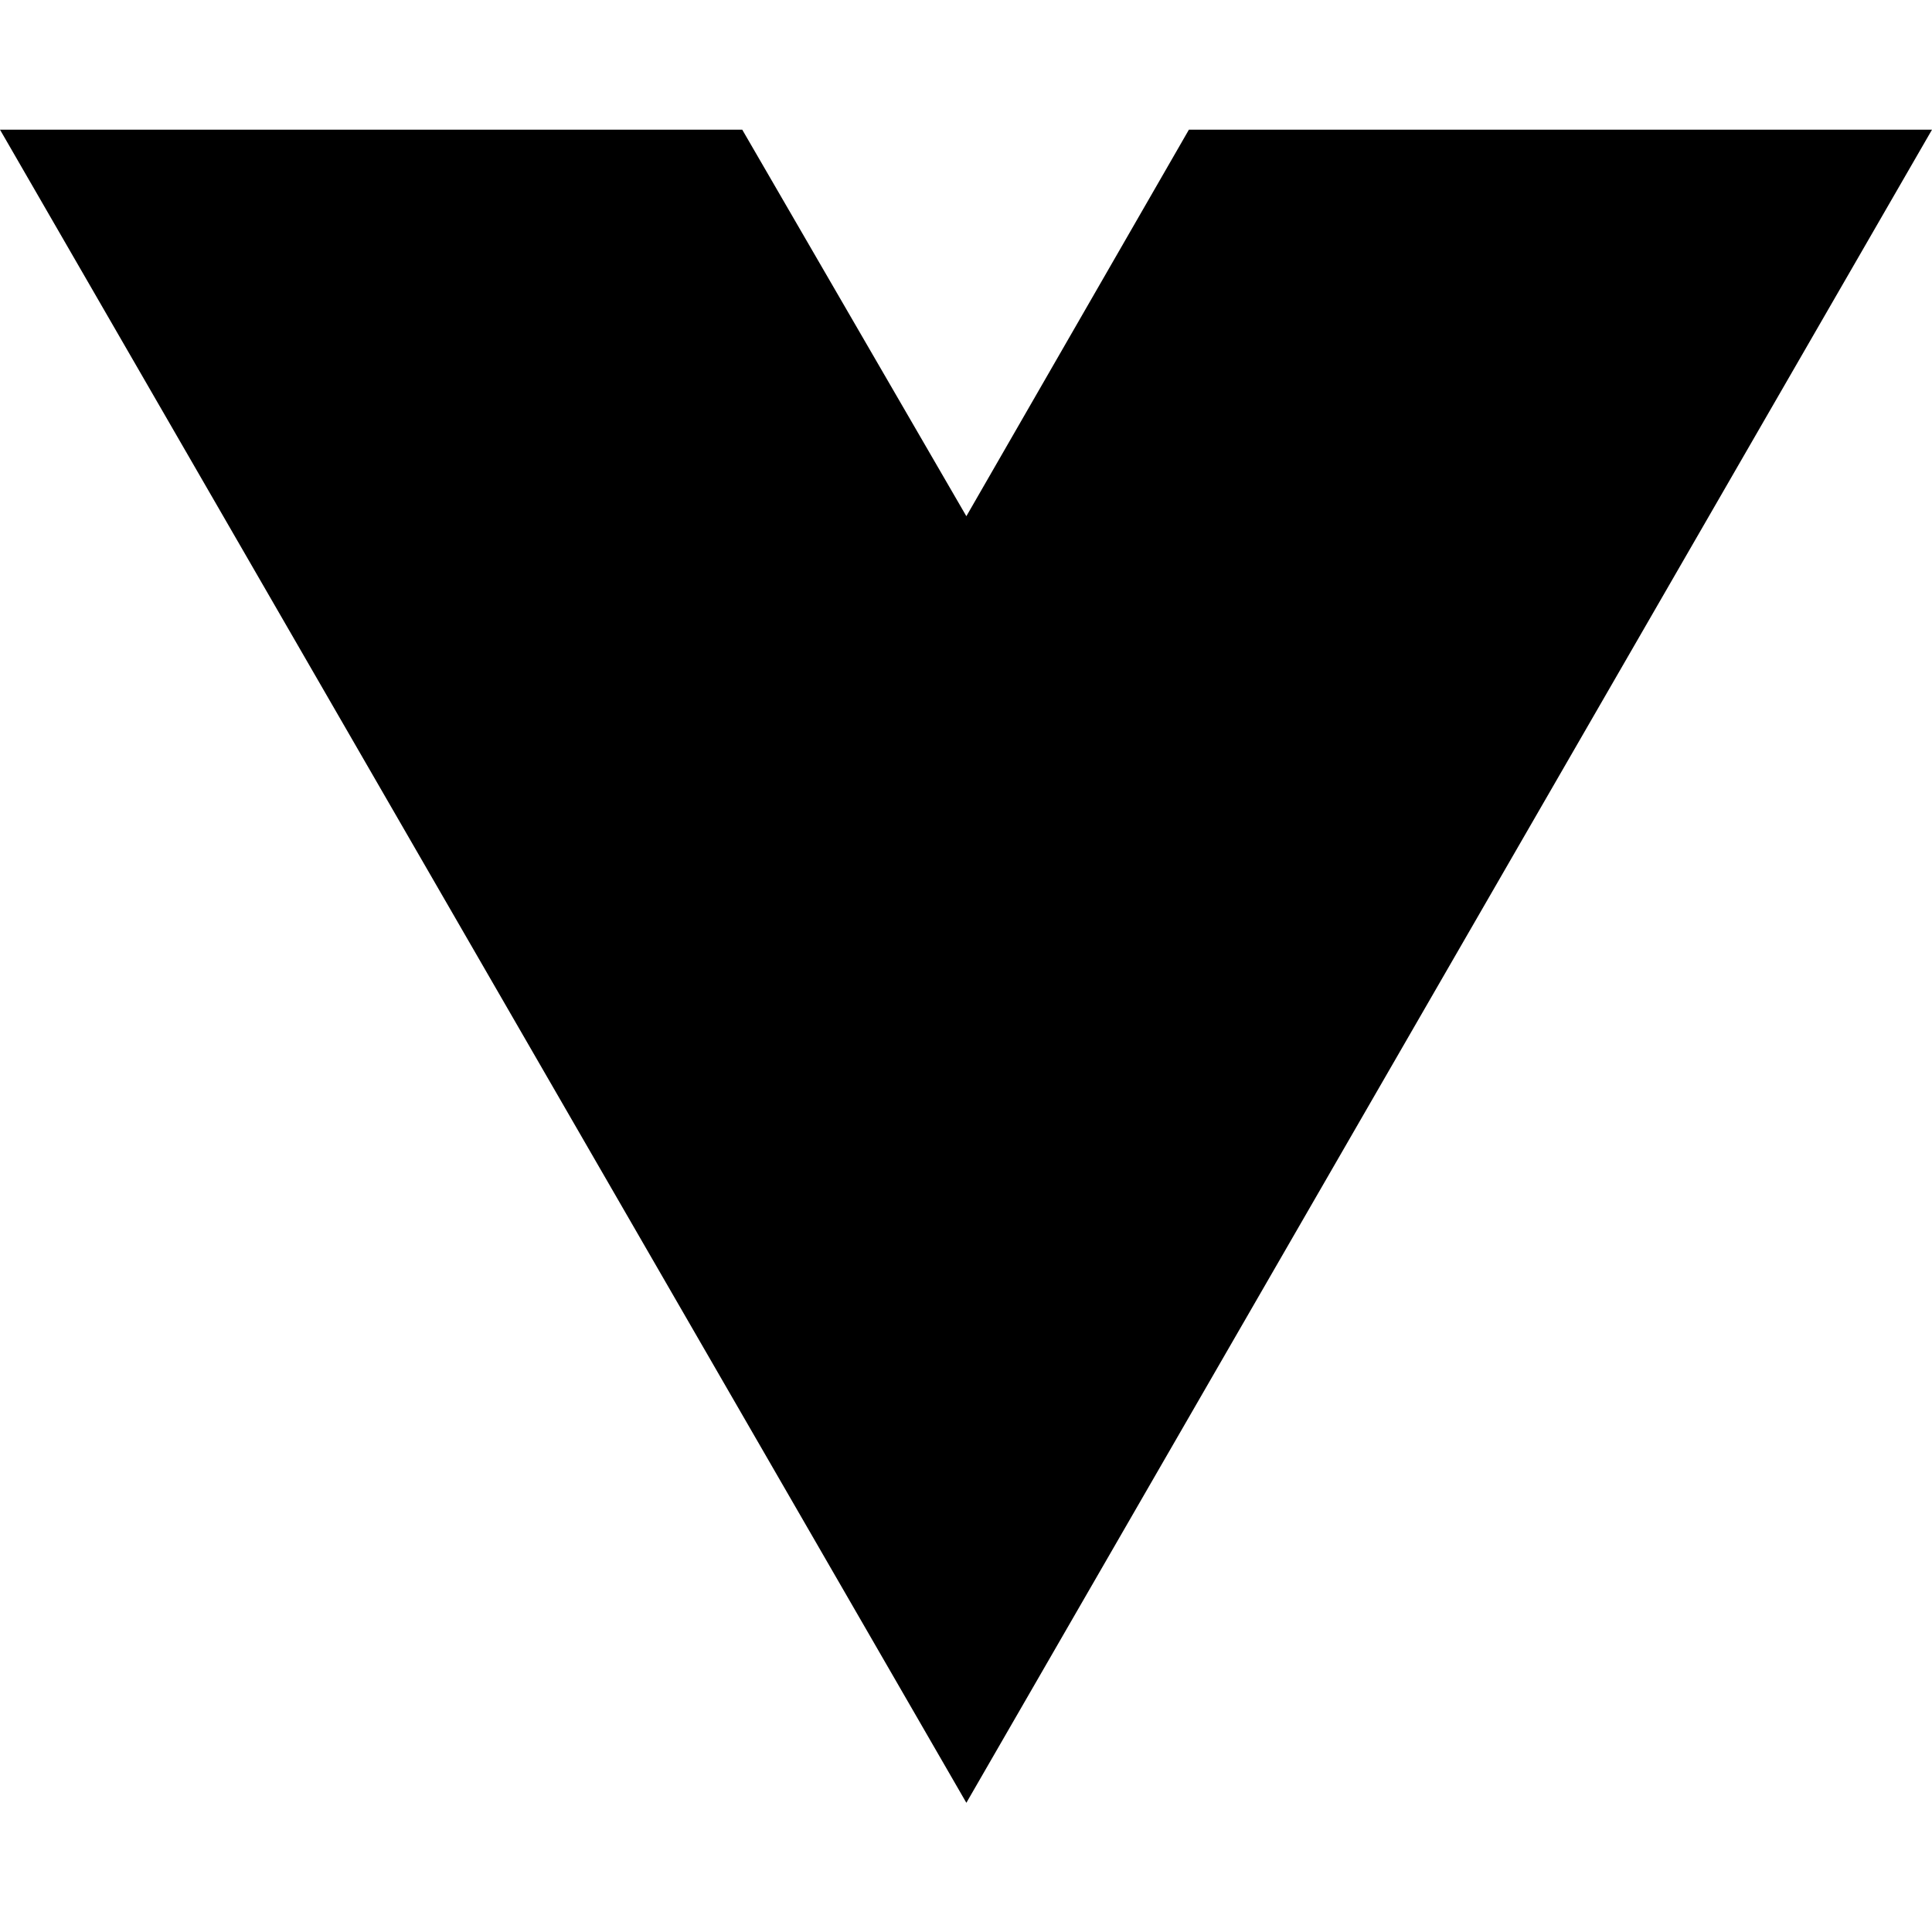
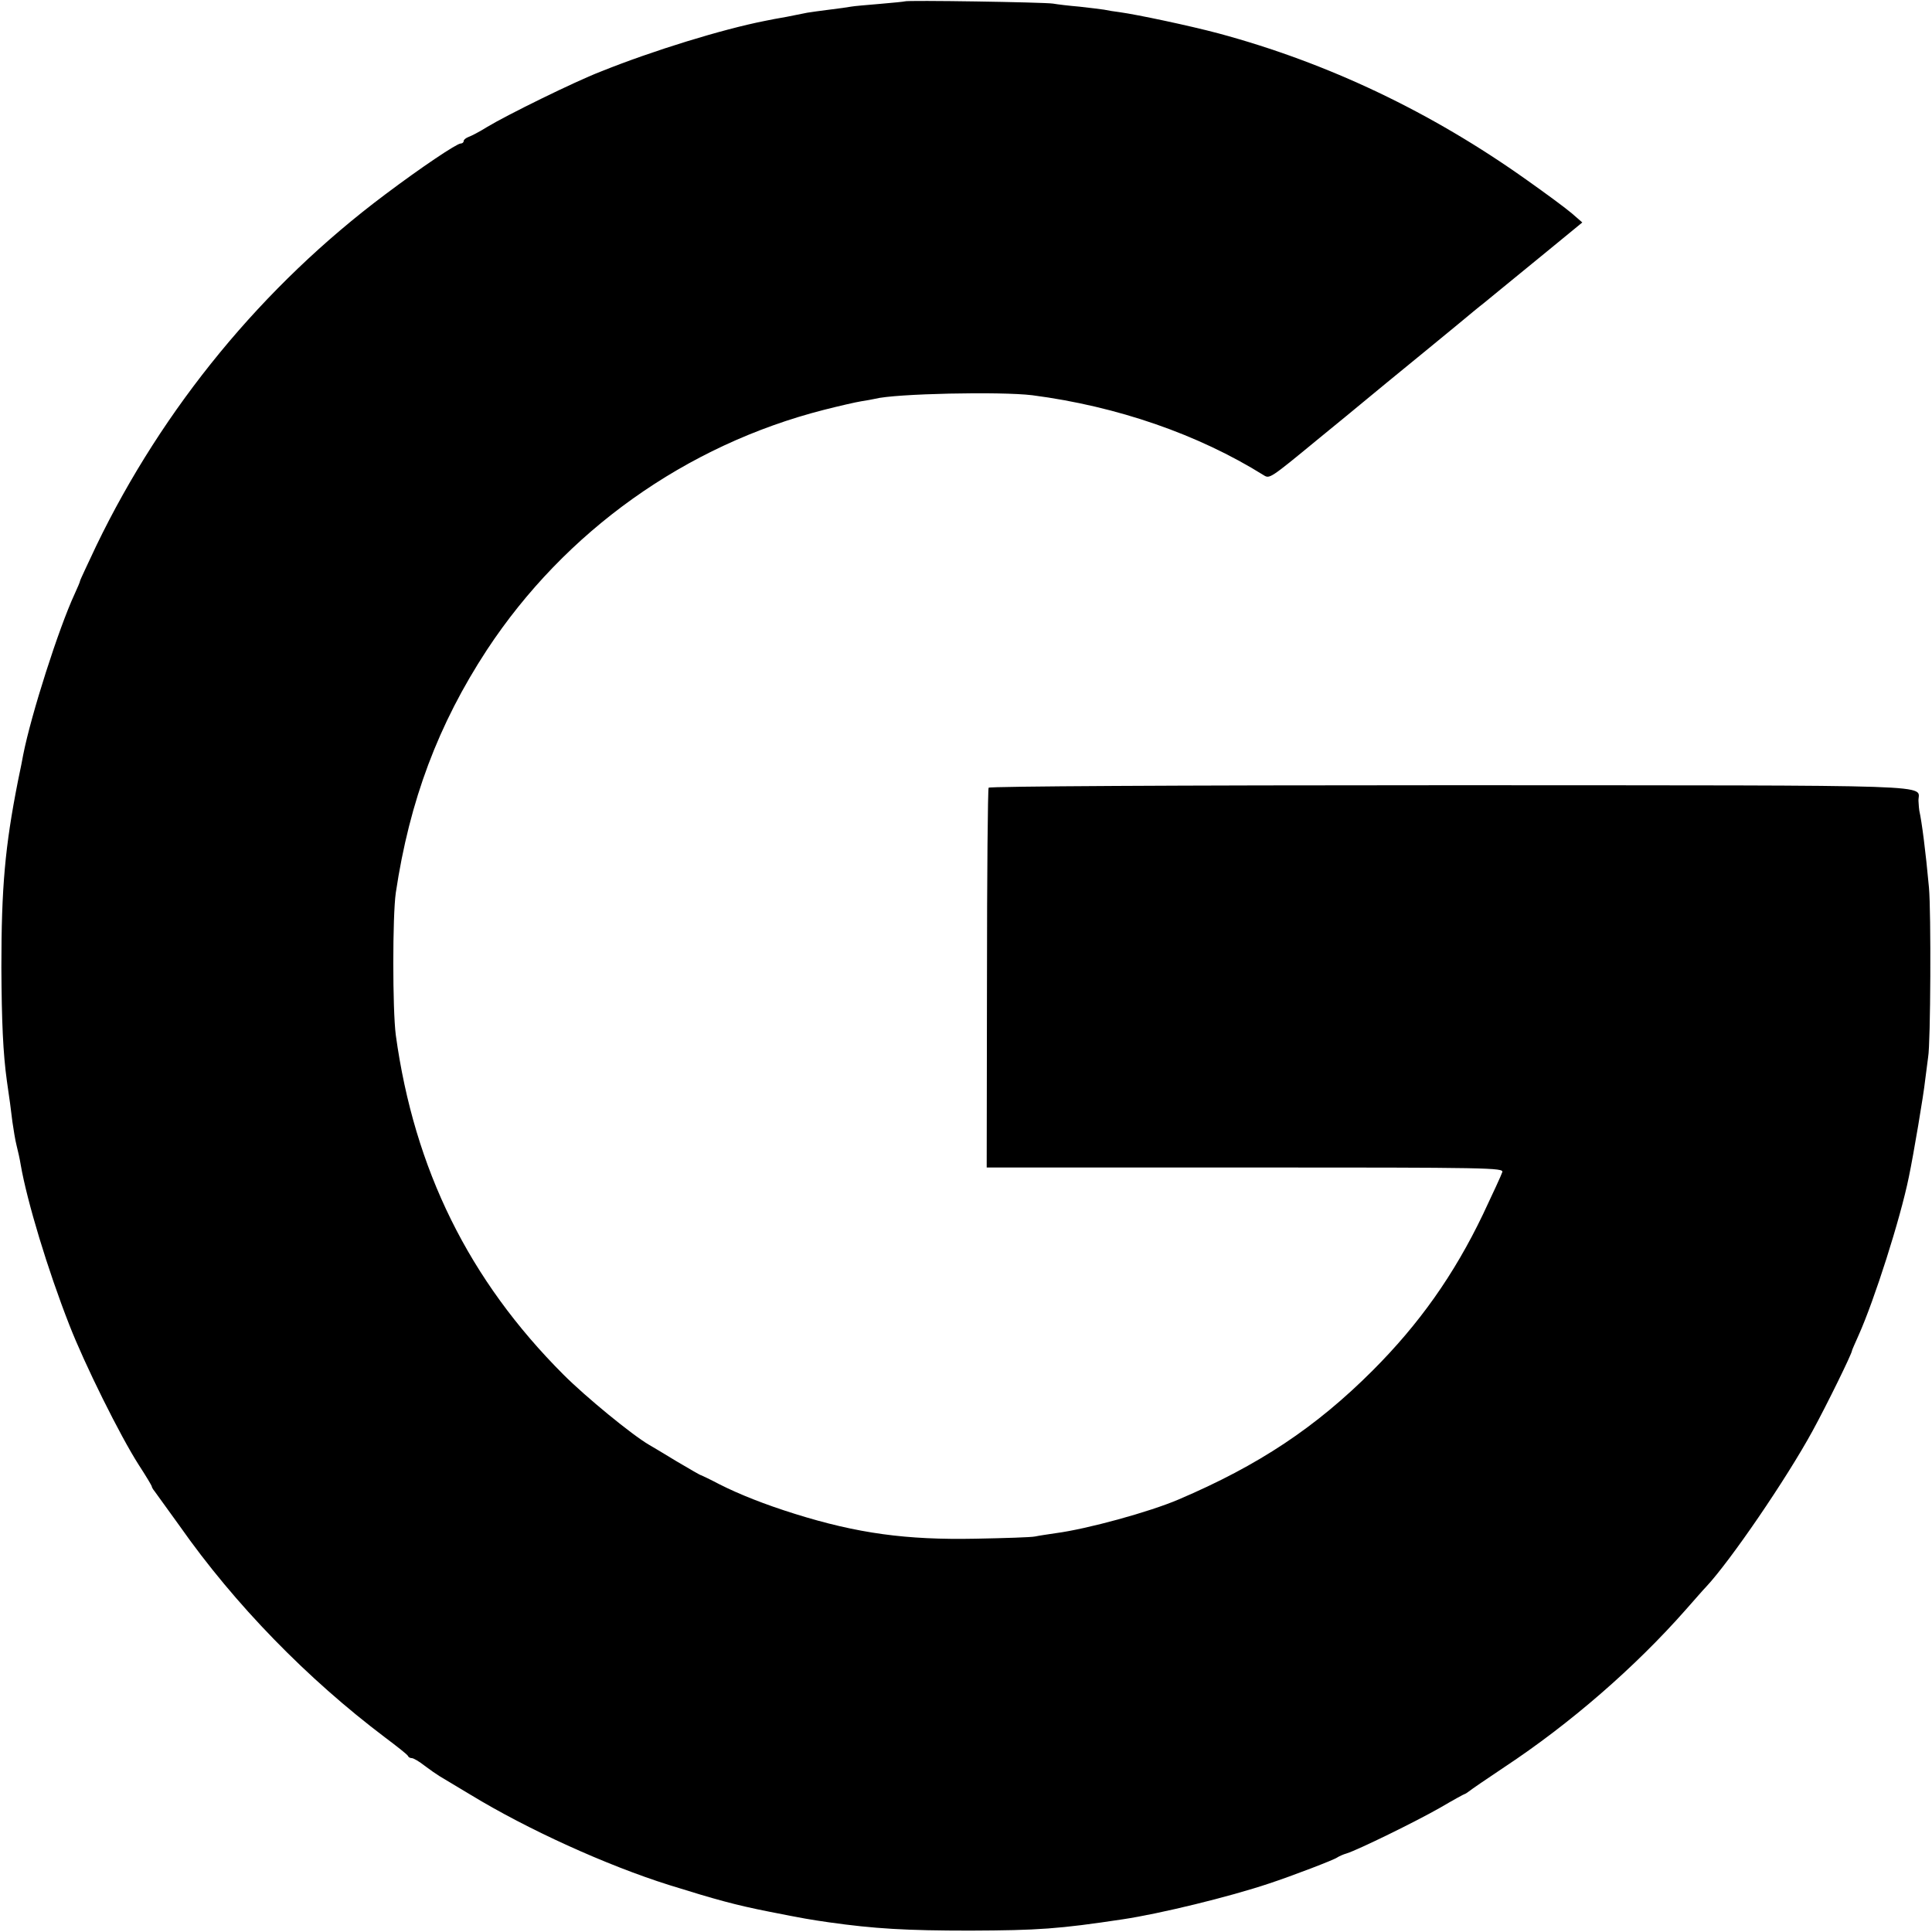
- <svg xmlns="http://www.w3.org/2000/svg" width="16" height="16" viewBox="0 0 16 16" fill="none">
-   <path d="M8.003 14.93L0 1.074H6.147L8.003 4.275L9.846 1.074H16L8.003 14.93Z" fill="black" />
+ <svg xmlns="http://www.w3.org/2000/svg" version="1.0" width="700pt" height="700pt" viewBox="0 0 700 700" preserveAspectRatio="xMidYMid meet">
+   <g transform="translate(0,700) scale(0.1,-0.1)" fill="#000000" stroke="none">
+     <path d="M3278 6995 c-2 -1 -42 -5 -89 -9 -47 -4 -95 -8 -105 -10 -10 -2 -46 -7 -79 -11 -32 -4 -68 -9 -80 -11 -11 -2 -45 -9 -75 -15 -30 -5 -66 -12 -80 -15 -152 -30 -404 -107 -595 -184 -93 -36 -337 -156 -410 -200 -27 -17 -58 -33 -67 -36 -10 -4 -18 -10 -18 -15 0 -5 -5 -9 -11 -9 -14 0 -141 -85 -274 -185 -442 -331 -804 -771 -1046 -1272 -32 -68 -59 -125 -59 -128 0 -3 -9 -24 -20 -48 -57 -123 -157 -435 -186 -582 -2 -11 -10 -54 -19 -95 -47 -238 -60 -386 -60 -675 1 -197 6 -311 20 -412 10 -67 14 -99 20 -148 4 -27 10 -66 15 -85 5 -19 12 -51 15 -70 23 -133 98 -381 176 -580 56 -144 184 -402 252 -508 26 -40 47 -75 47 -78 0 -2 4 -10 10 -17 5 -7 46 -64 91 -126 200 -285 463 -554 744 -766 44 -33 82 -63 83 -67 2 -5 8 -8 14 -8 6 0 27 -12 47 -28 20 -15 43 -31 53 -37 9 -5 61 -37 115 -69 204 -124 489 -254 718 -326 170 -53 239 -72 360 -96 131 -26 150 -29 219 -39 163 -23 279 -30 511 -30 247 1 321 6 553 41 134 20 385 81 531 130 82 27 236 86 246 94 6 4 21 11 35 15 41 13 248 114 339 166 46 27 86 49 88 49 2 0 9 5 16 10 7 6 64 45 127 87 239 158 474 362 659 572 31 35 63 72 72 81 88 94 291 391 386 565 53 97 143 281 143 291 0 2 11 27 24 56 57 127 151 421 182 573 17 81 54 301 59 350 4 33 9 71 11 85 9 49 11 526 3 614 -12 132 -26 239 -35 279 -1 4 -2 19 -3 35 -3 61 135 56 -1691 57 -1021 0 -1674 -4 -1678 -9 -3 -5 -6 -317 -6 -693 l-1 -683 937 0 c888 0 937 -1 931 -17 -3 -10 -35 -79 -70 -153 -105 -219 -231 -397 -400 -566 -205 -205 -412 -343 -703 -467 -105 -45 -331 -107 -445 -122 -27 -4 -61 -9 -75 -12 -14 -3 -110 -6 -215 -8 -251 -5 -428 19 -655 90 -109 34 -202 71 -273 107 -34 18 -64 32 -67 33 -3 0 -42 23 -88 50 -46 28 -91 55 -100 60 -62 36 -229 173 -310 254 -343 343 -541 744 -608 1231 -12 94 -12 430 0 515 50 335 154 611 330 880 283 430 720 742 1221 870 55 14 116 28 135 31 19 3 42 7 50 9 73 19 455 27 570 13 308 -40 602 -142 839 -290 21 -13 23 -12 193 128 41 33 155 127 253 208 99 81 214 175 255 209 41 34 83 69 94 77 10 8 38 31 61 50 23 19 100 82 170 139 l128 105 -38 33 c-21 18 -94 72 -162 120 -347 247 -721 425 -1118 532 -105 28 -294 68 -359 77 -17 2 -42 6 -56 9 -13 2 -54 7 -90 11 -36 3 -78 8 -95 11 -33 5 -531 13 -537 8z" />
+   </g>
</svg>
